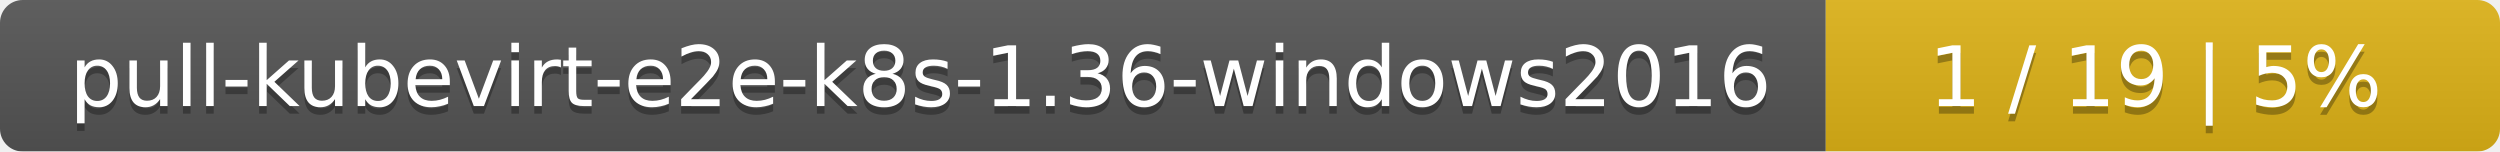
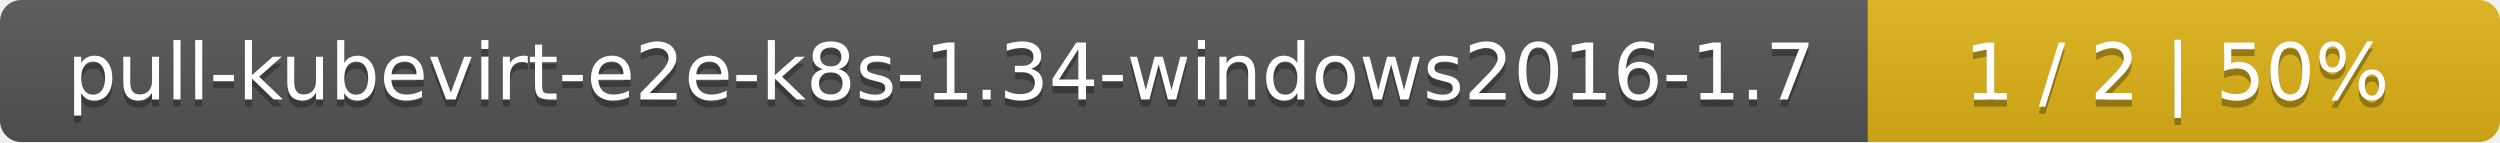
- <svg xmlns="http://www.w3.org/2000/svg" width="330" height="20">
+ <svg xmlns="http://www.w3.org/2000/svg" width="352" height="20">
  <linearGradient id="smooth" x2="0" y2="100%">
    <stop offset="0" stop-color="#bbb" stop-opacity=".1" />
    <stop offset="1" stop-opacity=".1" />
  </linearGradient>
  <mask id="round">
-     <rect width="330" height="20" rx="3" fill="#fff" />
+     <rect width="352" height="20" rx="3" fill="#fff" />
  </mask>
  <g mask="url(#round)">
-     <rect width="241" height="20" fill="#555" />
-     <rect x="241" width="89" height="20" fill="#dfb317" />
-     <rect width="330" height="20" fill="url(#smooth)" />
+     <rect width="263" height="20" fill="#555" />
+     <rect x="263" width="89" height="20" fill="#dfb317" />
+     <rect width="352" height="20" fill="url(#smooth)" />
  </g>
  <g fill="#fff" text-anchor="middle" font-family="DejaVu Sans,Verdana,Geneva,sans-serif" font-size="11">
-     <text x="121.5" y="15" fill="#010101" fill-opacity=".3">pull-kubevirt-e2e-k8s-1.36-windows2016</text>
-     <text x="121.5" y="14">pull-kubevirt-e2e-k8s-1.36-windows2016</text>
-     <text x="284.5" y="15" fill="#010101" fill-opacity=".3">1 / 19    |    5%</text>
-     <text x="284.5" y="14">1 / 19    |    5%</text>
+     <text x="132.5" y="15" fill="#010101" fill-opacity=".3">pull-kubevirt-e2e-k8s-1.34-windows2016-1.7</text>
+     <text x="132.5" y="14">pull-kubevirt-e2e-k8s-1.34-windows2016-1.7</text>
+     <text x="306.5" y="15" fill="#010101" fill-opacity=".3">1 / 2    |    50%</text>
+     <text x="306.5" y="14">1 / 2    |    50%</text>
  </g>
</svg>
